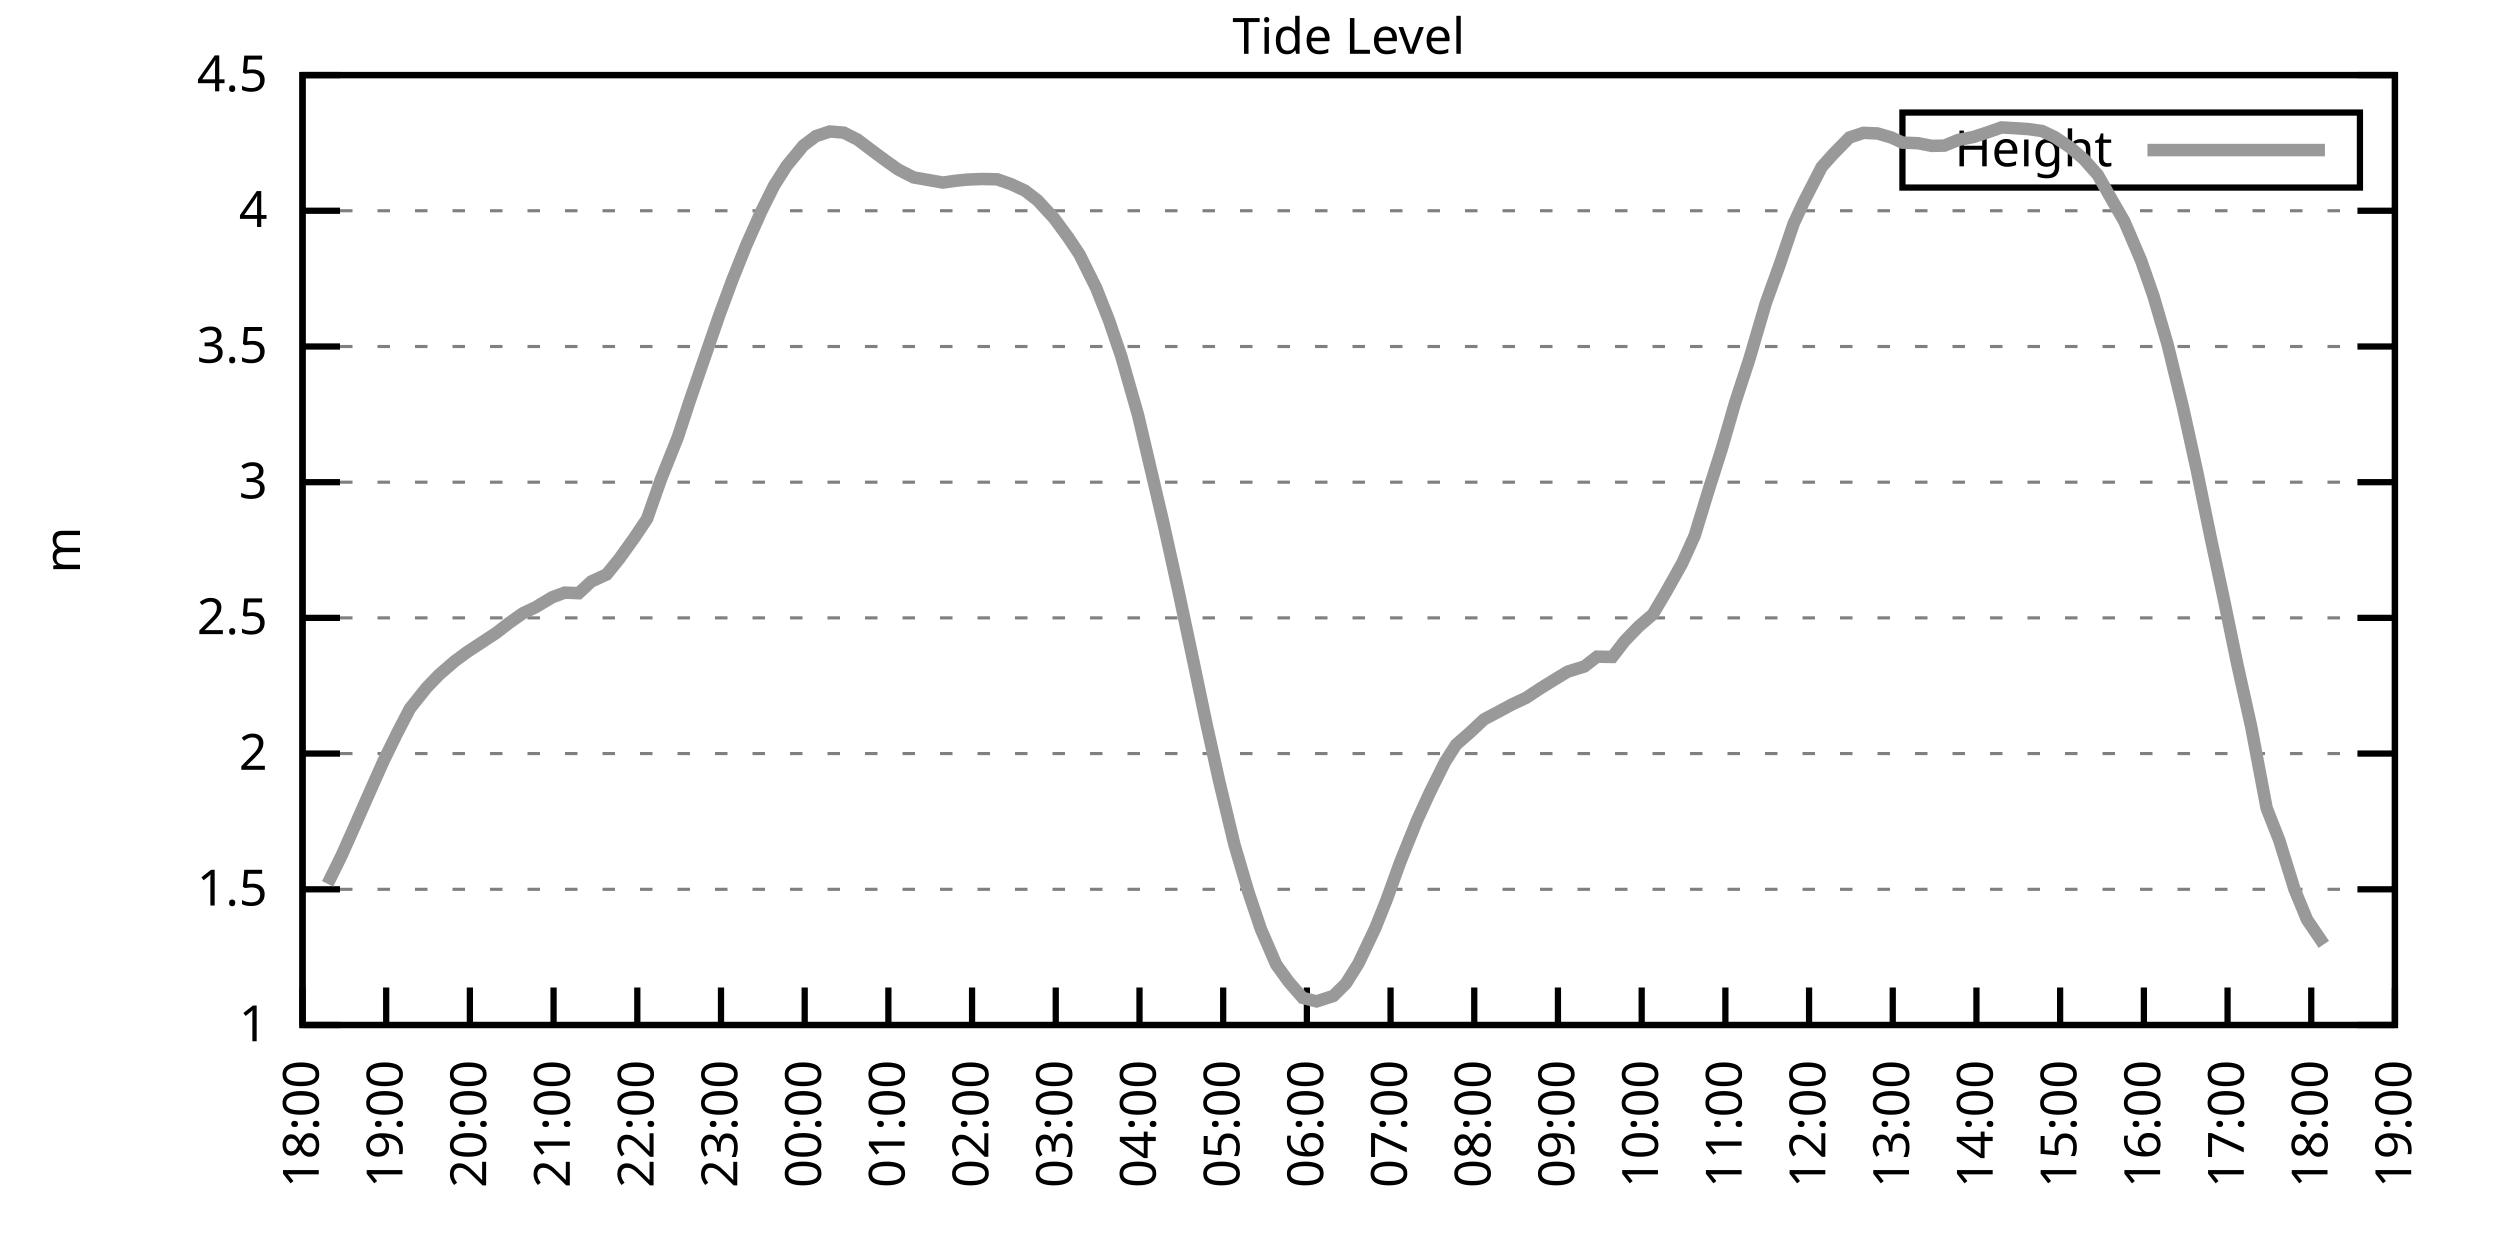
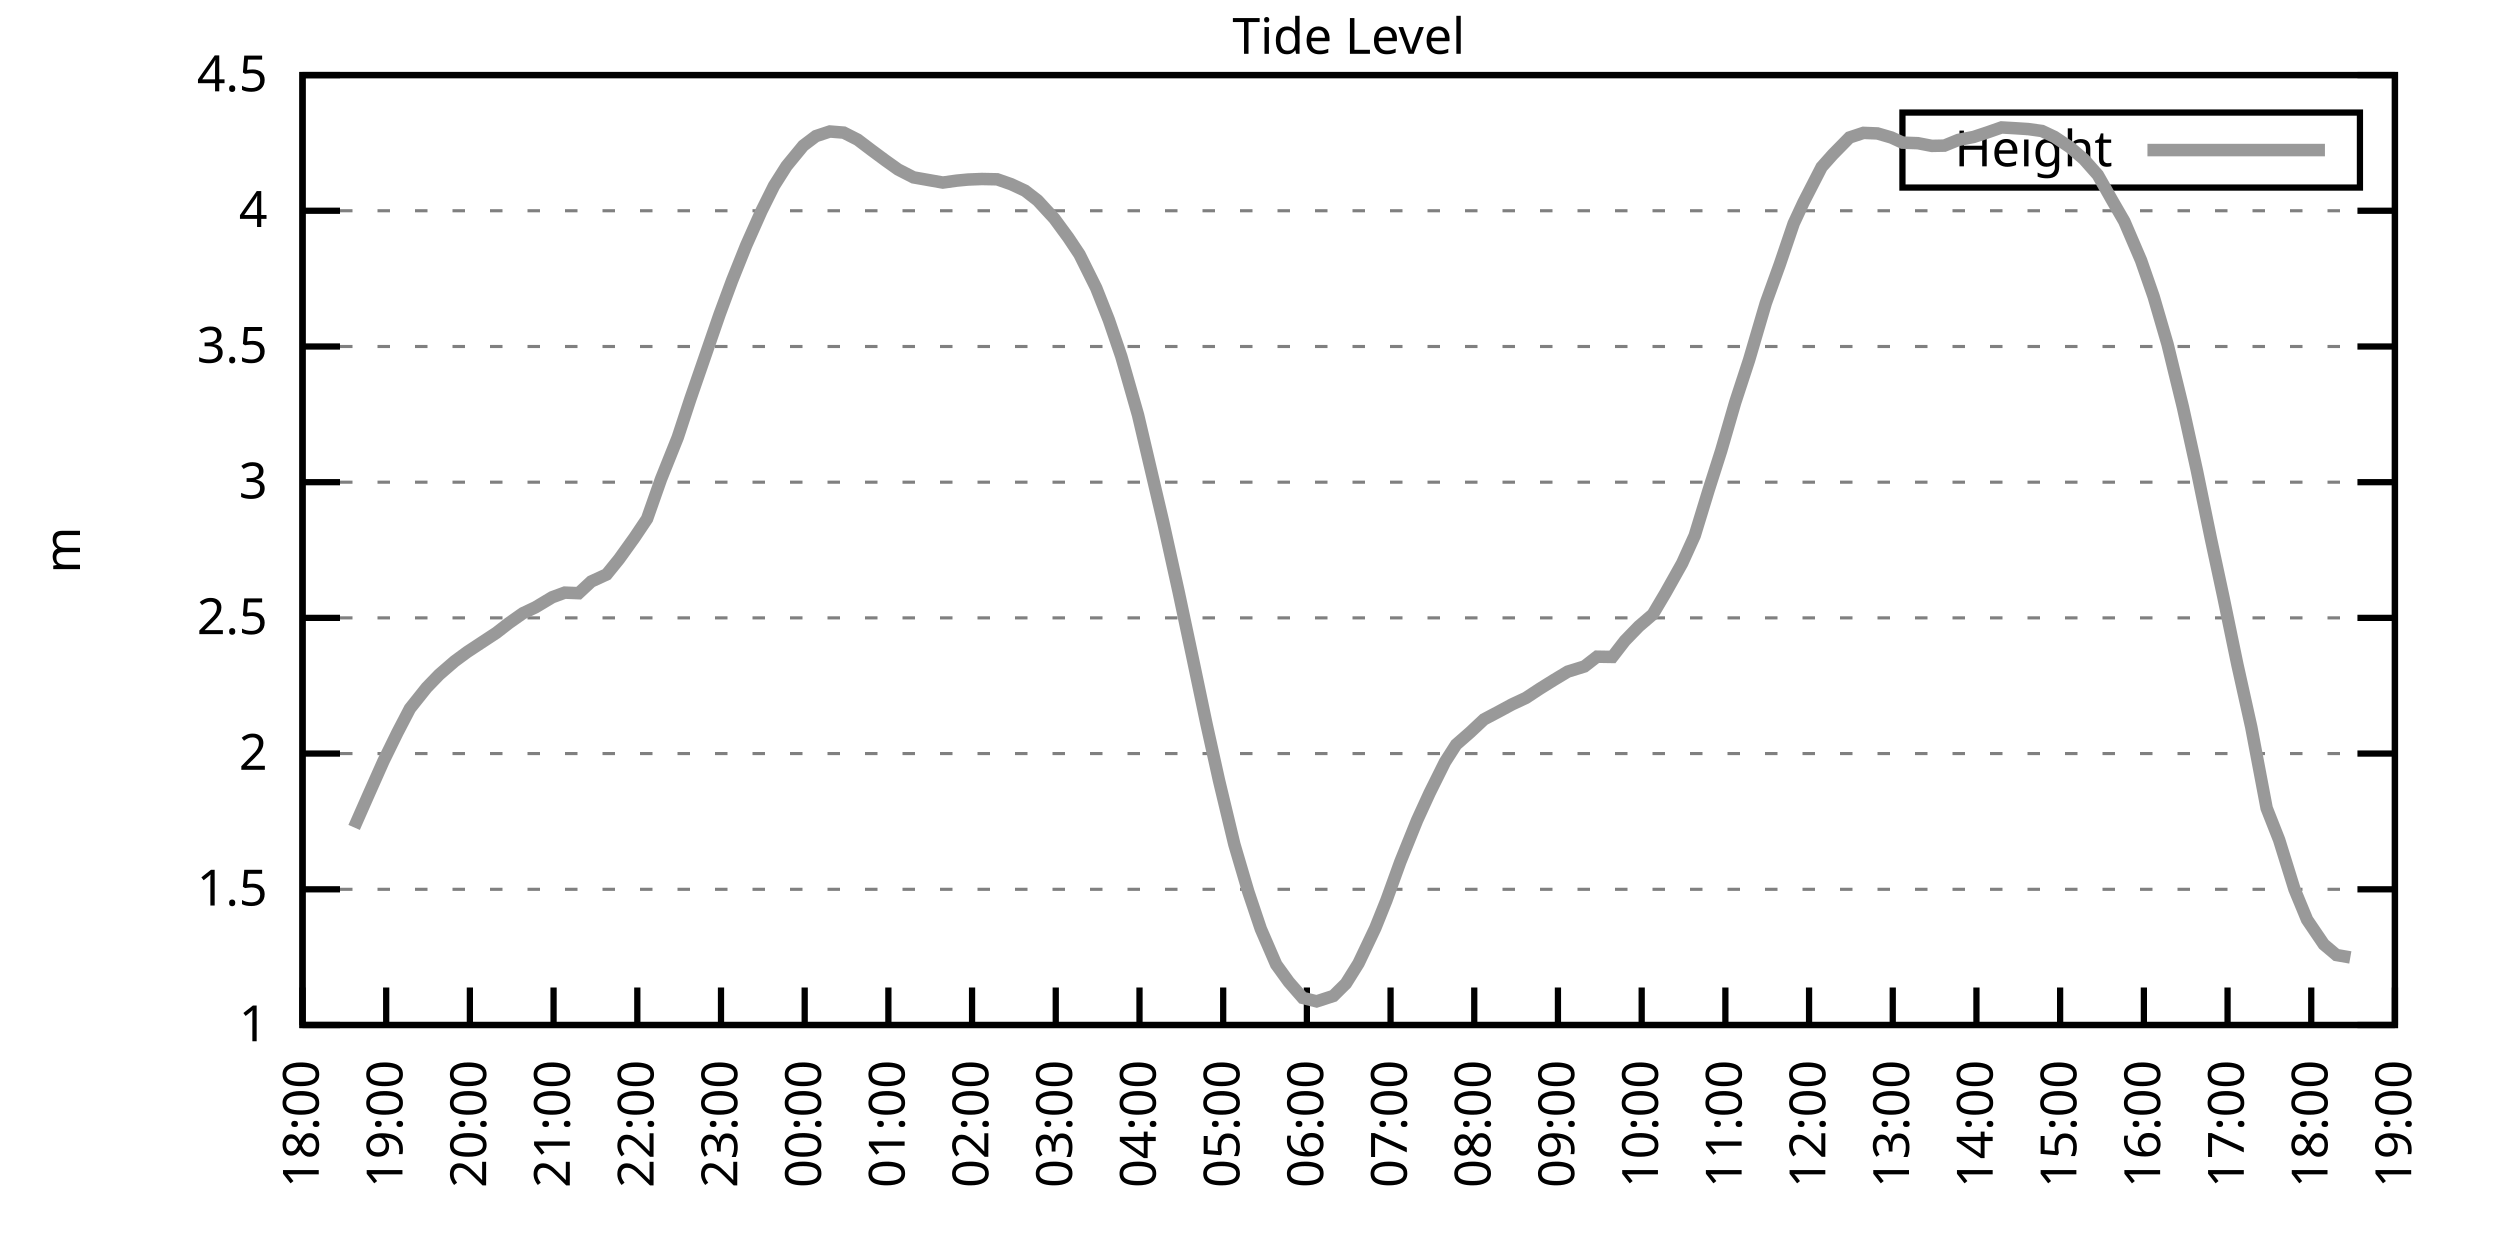
<svg xmlns="http://www.w3.org/2000/svg" xmlns:xlink="http://www.w3.org/1999/xlink" width="400" height="200" viewBox="0 0 400 200">
  <g id="gnuplot_canvas">
    <rect x="0" y="0" width="400" height="200" fill="none" />
    <defs>
      <circle id="gpDot" r="0.5" stroke-width="0.5" stroke="currentColor" />
      <path id="gpPt0" stroke-width="0.333" stroke="currentColor" d="M-1,0 h2 M0,-1 v2" />
      <path id="gpPt1" stroke-width="0.333" stroke="currentColor" d="M-1,-1 L1,1 M1,-1 L-1,1" />
      <path id="gpPt2" stroke-width="0.333" stroke="currentColor" d="M-1,0 L1,0 M0,-1 L0,1 M-1,-1 L1,1 M-1,1 L1,-1" />
      <rect id="gpPt3" stroke-width="0.333" stroke="currentColor" x="-1" y="-1" width="2" height="2" />
      <rect id="gpPt4" stroke-width="0.333" stroke="currentColor" fill="currentColor" x="-1" y="-1" width="2" height="2" />
      <circle id="gpPt5" stroke-width="0.333" stroke="currentColor" cx="0" cy="0" r="1" />
      <use xlink:href="#gpPt5" id="gpPt6" fill="currentColor" stroke="none" />
      <path id="gpPt7" stroke-width="0.333" stroke="currentColor" d="M0,-1.33 L-1.33,0.67 L1.33,0.67 z" />
      <use xlink:href="#gpPt7" id="gpPt8" fill="currentColor" stroke="none" />
      <use xlink:href="#gpPt7" id="gpPt9" stroke="currentColor" transform="rotate(180)" />
      <use xlink:href="#gpPt9" id="gpPt10" fill="currentColor" stroke="none" />
      <use xlink:href="#gpPt3" id="gpPt11" stroke="currentColor" transform="rotate(45)" />
      <use xlink:href="#gpPt11" id="gpPt12" fill="currentColor" stroke="none" />
      <path id="gpPt13" stroke-width="0.333" stroke="currentColor" d="M0,1.330 L1.265,0.411 L0.782,-1.067 L-0.782,-1.076 L-1.265,0.411 z" />
      <use xlink:href="#gpPt13" id="gpPt14" fill="currentColor" stroke="none" />
      <filter id="textbox" filterUnits="objectBoundingBox" x="0" y="0" height="1" width="1">
        <feFlood flood-color="white" flood-opacity="1" result="bgnd" />
        <feComposite in="SourceGraphic" in2="bgnd" operator="atop" />
      </filter>
      <filter id="greybox" filterUnits="objectBoundingBox" x="0" y="0" height="1" width="1">
        <feFlood flood-color="lightgrey" flood-opacity="1" result="grey" />
        <feComposite in="SourceGraphic" in2="grey" operator="atop" />
      </filter>
    </defs>
    <g fill="none" color="white" stroke="currentColor" stroke-width="1.00" stroke-linecap="butt" stroke-linejoin="miter">
</g>
    <g fill="none" color="black" stroke="currentColor" stroke-width="1.00" stroke-linecap="butt" stroke-linejoin="miter">
      <g stroke="none" shape-rendering="crispEdges">
        <polygon fill="rgb(255, 255, 255)" points="48.40,164.00 383.18,164.00 383.18,12.02 48.40,12.02 " />
      </g>
    </g>
    <g fill="none" color="black" stroke="currentColor" stroke-width="1.00" stroke-linecap="butt" stroke-linejoin="miter">
</g>
    <g fill="none" color="black" stroke="black" stroke-width="0.50" stroke-linecap="butt" stroke-linejoin="miter">
</g>
    <g fill="none" color="gray" stroke="currentColor" stroke-width="0.50" stroke-linecap="butt" stroke-linejoin="miter">
      <path stroke="gray" stroke-dasharray="2,4" class="gridline" d="M48.40,164.00 L383.19,164.00  " />
    </g>
    <g fill="none" color="gray" stroke="gray" stroke-width="1.00" stroke-linecap="butt" stroke-linejoin="miter">
</g>
    <g fill="none" color="black" stroke="currentColor" stroke-width="1.00" stroke-linecap="butt" stroke-linejoin="miter">
      <path stroke="black" d="M48.40,164.00 L54.40,164.00 M383.19,164.00 L377.19,164.00  " />
      <g transform="translate(42.80,166.60)" stroke="none" fill="black" font-family="Sans" font-size="8.00" text-anchor="end">
        <text>
          <tspan font-family="Sans"> 1</tspan>
        </text>
      </g>
    </g>
    <g fill="none" color="black" stroke="currentColor" stroke-width="1.00" stroke-linecap="butt" stroke-linejoin="miter">
</g>
    <g fill="none" color="black" stroke="black" stroke-width="0.50" stroke-linecap="butt" stroke-linejoin="miter">
</g>
    <g fill="none" color="gray" stroke="currentColor" stroke-width="0.50" stroke-linecap="butt" stroke-linejoin="miter">
      <path stroke="gray" stroke-dasharray="2,4" class="gridline" d="M48.40,142.29 L383.19,142.29  " />
    </g>
    <g fill="none" color="gray" stroke="gray" stroke-width="1.00" stroke-linecap="butt" stroke-linejoin="miter">
</g>
    <g fill="none" color="black" stroke="currentColor" stroke-width="1.00" stroke-linecap="butt" stroke-linejoin="miter">
      <path stroke="black" d="M48.40,142.29 L54.40,142.29 M383.19,142.29 L377.19,142.29  " />
      <g transform="translate(42.80,144.89)" stroke="none" fill="black" font-family="Sans" font-size="8.00" text-anchor="end">
        <text>
          <tspan font-family="Sans"> 1.5</tspan>
        </text>
      </g>
    </g>
    <g fill="none" color="black" stroke="currentColor" stroke-width="1.00" stroke-linecap="butt" stroke-linejoin="miter">
</g>
    <g fill="none" color="black" stroke="black" stroke-width="0.50" stroke-linecap="butt" stroke-linejoin="miter">
</g>
    <g fill="none" color="gray" stroke="currentColor" stroke-width="0.50" stroke-linecap="butt" stroke-linejoin="miter">
      <path stroke="gray" stroke-dasharray="2,4" class="gridline" d="M48.40,120.57 L383.19,120.57  " />
    </g>
    <g fill="none" color="gray" stroke="gray" stroke-width="1.00" stroke-linecap="butt" stroke-linejoin="miter">
</g>
    <g fill="none" color="black" stroke="currentColor" stroke-width="1.00" stroke-linecap="butt" stroke-linejoin="miter">
      <path stroke="black" d="M48.40,120.57 L54.40,120.57 M383.19,120.57 L377.19,120.57  " />
      <g transform="translate(42.80,123.17)" stroke="none" fill="black" font-family="Sans" font-size="8.00" text-anchor="end">
        <text>
          <tspan font-family="Sans"> 2</tspan>
        </text>
      </g>
    </g>
    <g fill="none" color="black" stroke="currentColor" stroke-width="1.00" stroke-linecap="butt" stroke-linejoin="miter">
</g>
    <g fill="none" color="black" stroke="black" stroke-width="0.50" stroke-linecap="butt" stroke-linejoin="miter">
</g>
    <g fill="none" color="gray" stroke="currentColor" stroke-width="0.50" stroke-linecap="butt" stroke-linejoin="miter">
      <path stroke="gray" stroke-dasharray="2,4" class="gridline" d="M48.40,98.86 L383.19,98.86  " />
    </g>
    <g fill="none" color="gray" stroke="gray" stroke-width="1.00" stroke-linecap="butt" stroke-linejoin="miter">
</g>
    <g fill="none" color="black" stroke="currentColor" stroke-width="1.00" stroke-linecap="butt" stroke-linejoin="miter">
      <path stroke="black" d="M48.40,98.86 L54.40,98.86 M383.19,98.86 L377.19,98.86  " />
      <g transform="translate(42.80,101.46)" stroke="none" fill="black" font-family="Sans" font-size="8.00" text-anchor="end">
        <text>
          <tspan font-family="Sans"> 2.5</tspan>
        </text>
      </g>
    </g>
    <g fill="none" color="black" stroke="currentColor" stroke-width="1.00" stroke-linecap="butt" stroke-linejoin="miter">
</g>
    <g fill="none" color="black" stroke="black" stroke-width="0.50" stroke-linecap="butt" stroke-linejoin="miter">
</g>
    <g fill="none" color="gray" stroke="currentColor" stroke-width="0.50" stroke-linecap="butt" stroke-linejoin="miter">
      <path stroke="gray" stroke-dasharray="2,4" class="gridline" d="M48.40,77.15 L383.19,77.15  " />
    </g>
    <g fill="none" color="gray" stroke="gray" stroke-width="1.00" stroke-linecap="butt" stroke-linejoin="miter">
</g>
    <g fill="none" color="black" stroke="currentColor" stroke-width="1.00" stroke-linecap="butt" stroke-linejoin="miter">
      <path stroke="black" d="M48.40,77.15 L54.40,77.15 M383.19,77.15 L377.19,77.15  " />
      <g transform="translate(42.80,79.75)" stroke="none" fill="black" font-family="Sans" font-size="8.00" text-anchor="end">
        <text>
          <tspan font-family="Sans"> 3</tspan>
        </text>
      </g>
    </g>
    <g fill="none" color="black" stroke="currentColor" stroke-width="1.00" stroke-linecap="butt" stroke-linejoin="miter">
</g>
    <g fill="none" color="black" stroke="black" stroke-width="0.50" stroke-linecap="butt" stroke-linejoin="miter">
</g>
    <g fill="none" color="gray" stroke="currentColor" stroke-width="0.50" stroke-linecap="butt" stroke-linejoin="miter">
      <path stroke="gray" stroke-dasharray="2,4" class="gridline" d="M48.40,55.44 L383.19,55.44  " />
    </g>
    <g fill="none" color="gray" stroke="gray" stroke-width="1.00" stroke-linecap="butt" stroke-linejoin="miter">
</g>
    <g fill="none" color="black" stroke="currentColor" stroke-width="1.00" stroke-linecap="butt" stroke-linejoin="miter">
      <path stroke="black" d="M48.40,55.44 L54.40,55.44 M383.19,55.44 L377.19,55.44  " />
      <g transform="translate(42.80,58.04)" stroke="none" fill="black" font-family="Sans" font-size="8.00" text-anchor="end">
        <text>
          <tspan font-family="Sans"> 3.5</tspan>
        </text>
      </g>
    </g>
    <g fill="none" color="black" stroke="currentColor" stroke-width="1.00" stroke-linecap="butt" stroke-linejoin="miter">
</g>
    <g fill="none" color="black" stroke="black" stroke-width="0.50" stroke-linecap="butt" stroke-linejoin="miter">
</g>
    <g fill="none" color="gray" stroke="currentColor" stroke-width="0.50" stroke-linecap="butt" stroke-linejoin="miter">
      <path stroke="gray" stroke-dasharray="2,4" class="gridline" d="M48.40,33.72 L383.19,33.72  " />
    </g>
    <g fill="none" color="gray" stroke="gray" stroke-width="1.00" stroke-linecap="butt" stroke-linejoin="miter">
</g>
    <g fill="none" color="black" stroke="currentColor" stroke-width="1.00" stroke-linecap="butt" stroke-linejoin="miter">
      <path stroke="black" d="M48.40,33.72 L54.40,33.72 M383.19,33.72 L377.19,33.72  " />
      <g transform="translate(42.80,36.32)" stroke="none" fill="black" font-family="Sans" font-size="8.00" text-anchor="end">
        <text>
          <tspan font-family="Sans"> 4</tspan>
        </text>
      </g>
    </g>
    <g fill="none" color="black" stroke="currentColor" stroke-width="1.00" stroke-linecap="butt" stroke-linejoin="miter">
</g>
    <g fill="none" color="black" stroke="black" stroke-width="0.50" stroke-linecap="butt" stroke-linejoin="miter">
</g>
    <g fill="none" color="gray" stroke="currentColor" stroke-width="0.50" stroke-linecap="butt" stroke-linejoin="miter">
      <path stroke="gray" stroke-dasharray="2,4" class="gridline" d="M48.40,12.01 L383.19,12.01  " />
    </g>
    <g fill="none" color="gray" stroke="gray" stroke-width="1.00" stroke-linecap="butt" stroke-linejoin="miter">
</g>
    <g fill="none" color="black" stroke="currentColor" stroke-width="1.00" stroke-linecap="butt" stroke-linejoin="miter">
      <path stroke="black" d="M48.40,12.01 L54.40,12.01 M383.19,12.01 L377.19,12.01  " />
      <g transform="translate(42.80,14.61)" stroke="none" fill="black" font-family="Sans" font-size="8.00" text-anchor="end">
        <text>
          <tspan font-family="Sans"> 4.5</tspan>
        </text>
      </g>
    </g>
    <g fill="none" color="black" stroke="currentColor" stroke-width="1.00" stroke-linecap="butt" stroke-linejoin="miter">
      <path stroke="black" d="M48.40,164.00 L48.40,158.00  " />
      <g transform="translate(51.00,169.60) rotate(270.00)" stroke="none" fill="black" font-family="Sans" font-size="8.00" text-anchor="end">
        <text>
          <tspan font-family="Sans">18:00</tspan>
        </text>
      </g>
    </g>
    <g fill="none" color="black" stroke="currentColor" stroke-width="1.00" stroke-linecap="butt" stroke-linejoin="miter">
      <path stroke="black" d="M61.79,164.00 L61.79,158.00  " />
      <g transform="translate(64.39,169.60) rotate(270.00)" stroke="none" fill="black" font-family="Sans" font-size="8.00" text-anchor="end">
        <text>
          <tspan font-family="Sans">19:00</tspan>
        </text>
      </g>
    </g>
    <g fill="none" color="black" stroke="currentColor" stroke-width="1.00" stroke-linecap="butt" stroke-linejoin="miter">
      <path stroke="black" d="M75.18,164.00 L75.18,158.00  " />
      <g transform="translate(77.78,169.60) rotate(270.00)" stroke="none" fill="black" font-family="Sans" font-size="8.00" text-anchor="end">
        <text>
          <tspan font-family="Sans">20:00</tspan>
        </text>
      </g>
    </g>
    <g fill="none" color="black" stroke="currentColor" stroke-width="1.00" stroke-linecap="butt" stroke-linejoin="miter">
      <path stroke="black" d="M88.57,164.00 L88.57,158.00  " />
      <g transform="translate(91.17,169.60) rotate(270.00)" stroke="none" fill="black" font-family="Sans" font-size="8.00" text-anchor="end">
        <text>
          <tspan font-family="Sans">21:00</tspan>
        </text>
      </g>
    </g>
    <g fill="none" color="black" stroke="currentColor" stroke-width="1.00" stroke-linecap="butt" stroke-linejoin="miter">
      <path stroke="black" d="M101.97,164.00 L101.97,158.00  " />
      <g transform="translate(104.57,169.60) rotate(270.00)" stroke="none" fill="black" font-family="Sans" font-size="8.00" text-anchor="end">
        <text>
          <tspan font-family="Sans">22:00</tspan>
        </text>
      </g>
    </g>
    <g fill="none" color="black" stroke="currentColor" stroke-width="1.00" stroke-linecap="butt" stroke-linejoin="miter">
      <path stroke="black" d="M115.36,164.00 L115.36,158.00  " />
      <g transform="translate(117.96,169.60) rotate(270.00)" stroke="none" fill="black" font-family="Sans" font-size="8.00" text-anchor="end">
        <text>
          <tspan font-family="Sans">23:00</tspan>
        </text>
      </g>
    </g>
    <g fill="none" color="black" stroke="currentColor" stroke-width="1.00" stroke-linecap="butt" stroke-linejoin="miter">
      <path stroke="black" d="M128.75,164.00 L128.75,158.00  " />
      <g transform="translate(131.35,169.60) rotate(270.00)" stroke="none" fill="black" font-family="Sans" font-size="8.00" text-anchor="end">
        <text>
          <tspan font-family="Sans">00:00</tspan>
        </text>
      </g>
    </g>
    <g fill="none" color="black" stroke="currentColor" stroke-width="1.00" stroke-linecap="butt" stroke-linejoin="miter">
      <path stroke="black" d="M142.14,164.00 L142.14,158.00  " />
      <g transform="translate(144.74,169.60) rotate(270.00)" stroke="none" fill="black" font-family="Sans" font-size="8.00" text-anchor="end">
        <text>
          <tspan font-family="Sans">01:00</tspan>
        </text>
      </g>
    </g>
    <g fill="none" color="black" stroke="currentColor" stroke-width="1.00" stroke-linecap="butt" stroke-linejoin="miter">
      <path stroke="black" d="M155.53,164.00 L155.53,158.00  " />
      <g transform="translate(158.13,169.60) rotate(270.00)" stroke="none" fill="black" font-family="Sans" font-size="8.00" text-anchor="end">
        <text>
          <tspan font-family="Sans">02:00</tspan>
        </text>
      </g>
    </g>
    <g fill="none" color="black" stroke="currentColor" stroke-width="1.00" stroke-linecap="butt" stroke-linejoin="miter">
      <path stroke="black" d="M168.92,164.00 L168.92,158.00  " />
      <g transform="translate(171.52,169.60) rotate(270.00)" stroke="none" fill="black" font-family="Sans" font-size="8.00" text-anchor="end">
        <text>
          <tspan font-family="Sans">03:00</tspan>
        </text>
      </g>
    </g>
    <g fill="none" color="black" stroke="currentColor" stroke-width="1.00" stroke-linecap="butt" stroke-linejoin="miter">
      <path stroke="black" d="M182.32,164.00 L182.32,158.00  " />
      <g transform="translate(184.92,169.60) rotate(270.00)" stroke="none" fill="black" font-family="Sans" font-size="8.00" text-anchor="end">
        <text>
          <tspan font-family="Sans">04:00</tspan>
        </text>
      </g>
    </g>
    <g fill="none" color="black" stroke="currentColor" stroke-width="1.00" stroke-linecap="butt" stroke-linejoin="miter">
      <path stroke="black" d="M195.71,164.00 L195.71,158.00  " />
      <g transform="translate(198.31,169.60) rotate(270.00)" stroke="none" fill="black" font-family="Sans" font-size="8.00" text-anchor="end">
        <text>
          <tspan font-family="Sans">05:00</tspan>
        </text>
      </g>
    </g>
    <g fill="none" color="black" stroke="currentColor" stroke-width="1.00" stroke-linecap="butt" stroke-linejoin="miter">
      <path stroke="black" d="M209.10,164.00 L209.10,158.00  " />
      <g transform="translate(211.70,169.60) rotate(270.00)" stroke="none" fill="black" font-family="Sans" font-size="8.00" text-anchor="end">
        <text>
          <tspan font-family="Sans">06:00</tspan>
        </text>
      </g>
    </g>
    <g fill="none" color="black" stroke="currentColor" stroke-width="1.00" stroke-linecap="butt" stroke-linejoin="miter">
      <path stroke="black" d="M222.49,164.00 L222.49,158.00  " />
      <g transform="translate(225.09,169.60) rotate(270.00)" stroke="none" fill="black" font-family="Sans" font-size="8.00" text-anchor="end">
        <text>
          <tspan font-family="Sans">07:00</tspan>
        </text>
      </g>
    </g>
    <g fill="none" color="black" stroke="currentColor" stroke-width="1.00" stroke-linecap="butt" stroke-linejoin="miter">
      <path stroke="black" d="M235.88,164.00 L235.88,158.00  " />
      <g transform="translate(238.48,169.60) rotate(270.00)" stroke="none" fill="black" font-family="Sans" font-size="8.00" text-anchor="end">
        <text>
          <tspan font-family="Sans">08:00</tspan>
        </text>
      </g>
    </g>
    <g fill="none" color="black" stroke="currentColor" stroke-width="1.00" stroke-linecap="butt" stroke-linejoin="miter">
      <path stroke="black" d="M249.27,164.00 L249.27,158.00  " />
      <g transform="translate(251.87,169.60) rotate(270.00)" stroke="none" fill="black" font-family="Sans" font-size="8.00" text-anchor="end">
        <text>
          <tspan font-family="Sans">09:00</tspan>
        </text>
      </g>
    </g>
    <g fill="none" color="black" stroke="currentColor" stroke-width="1.00" stroke-linecap="butt" stroke-linejoin="miter">
      <path stroke="black" d="M262.67,164.00 L262.67,158.00  " />
      <g transform="translate(265.27,169.60) rotate(270.00)" stroke="none" fill="black" font-family="Sans" font-size="8.00" text-anchor="end">
        <text>
          <tspan font-family="Sans">10:00</tspan>
        </text>
      </g>
    </g>
    <g fill="none" color="black" stroke="currentColor" stroke-width="1.00" stroke-linecap="butt" stroke-linejoin="miter">
      <path stroke="black" d="M276.06,164.00 L276.06,158.00  " />
      <g transform="translate(278.66,169.60) rotate(270.00)" stroke="none" fill="black" font-family="Sans" font-size="8.00" text-anchor="end">
        <text>
          <tspan font-family="Sans">11:00</tspan>
        </text>
      </g>
    </g>
    <g fill="none" color="black" stroke="currentColor" stroke-width="1.00" stroke-linecap="butt" stroke-linejoin="miter">
      <path stroke="black" d="M289.45,164.00 L289.45,158.00  " />
      <g transform="translate(292.05,169.60) rotate(270.00)" stroke="none" fill="black" font-family="Sans" font-size="8.00" text-anchor="end">
        <text>
          <tspan font-family="Sans">12:00</tspan>
        </text>
      </g>
    </g>
    <g fill="none" color="black" stroke="currentColor" stroke-width="1.00" stroke-linecap="butt" stroke-linejoin="miter">
      <path stroke="black" d="M302.84,164.00 L302.84,158.00  " />
      <g transform="translate(305.44,169.60) rotate(270.00)" stroke="none" fill="black" font-family="Sans" font-size="8.00" text-anchor="end">
        <text>
          <tspan font-family="Sans">13:00</tspan>
        </text>
      </g>
    </g>
    <g fill="none" color="black" stroke="currentColor" stroke-width="1.00" stroke-linecap="butt" stroke-linejoin="miter">
      <path stroke="black" d="M316.23,164.00 L316.23,158.00  " />
      <g transform="translate(318.83,169.60) rotate(270.00)" stroke="none" fill="black" font-family="Sans" font-size="8.00" text-anchor="end">
        <text>
          <tspan font-family="Sans">14:00</tspan>
        </text>
      </g>
    </g>
    <g fill="none" color="black" stroke="currentColor" stroke-width="1.00" stroke-linecap="butt" stroke-linejoin="miter">
      <path stroke="black" d="M329.62,164.00 L329.62,158.00  " />
      <g transform="translate(332.22,169.60) rotate(270.00)" stroke="none" fill="black" font-family="Sans" font-size="8.00" text-anchor="end">
        <text>
          <tspan font-family="Sans">15:00</tspan>
        </text>
      </g>
    </g>
    <g fill="none" color="black" stroke="currentColor" stroke-width="1.00" stroke-linecap="butt" stroke-linejoin="miter">
      <path stroke="black" d="M343.02,164.00 L343.02,158.00  " />
      <g transform="translate(345.62,169.60) rotate(270.00)" stroke="none" fill="black" font-family="Sans" font-size="8.00" text-anchor="end">
        <text>
          <tspan font-family="Sans">16:00</tspan>
        </text>
      </g>
    </g>
    <g fill="none" color="black" stroke="currentColor" stroke-width="1.00" stroke-linecap="butt" stroke-linejoin="miter">
      <path stroke="black" d="M356.41,164.00 L356.41,158.00  " />
      <g transform="translate(359.01,169.60) rotate(270.00)" stroke="none" fill="black" font-family="Sans" font-size="8.00" text-anchor="end">
        <text>
          <tspan font-family="Sans">17:00</tspan>
        </text>
      </g>
    </g>
    <g fill="none" color="black" stroke="currentColor" stroke-width="1.00" stroke-linecap="butt" stroke-linejoin="miter">
      <path stroke="black" d="M369.80,164.00 L369.80,158.00  " />
      <g transform="translate(372.40,169.60) rotate(270.00)" stroke="none" fill="black" font-family="Sans" font-size="8.00" text-anchor="end">
        <text>
          <tspan font-family="Sans">18:00</tspan>
        </text>
      </g>
    </g>
    <g fill="none" color="black" stroke="currentColor" stroke-width="1.00" stroke-linecap="butt" stroke-linejoin="miter">
      <path stroke="black" d="M383.19,164.00 L383.19,158.00  " />
      <g transform="translate(385.79,169.60) rotate(270.00)" stroke="none" fill="black" font-family="Sans" font-size="8.00" text-anchor="end">
        <text>
          <tspan font-family="Sans">19:00</tspan>
        </text>
      </g>
    </g>
    <g fill="none" color="black" stroke="currentColor" stroke-width="1.00" stroke-linecap="butt" stroke-linejoin="miter">
</g>
    <g fill="none" color="black" stroke="currentColor" stroke-width="1.00" stroke-linecap="butt" stroke-linejoin="miter">
      <path stroke="black" d="M48.40,12.01 L48.40,164.00 L383.19,164.00 L383.19,12.01 L48.40,12.01 Z  " />
    </g>
    <g fill="none" color="black" stroke="currentColor" stroke-width="1.00" stroke-linecap="butt" stroke-linejoin="miter">
</g>
    <g fill="none" color="black" stroke="currentColor" stroke-width="1.00" stroke-linecap="butt" stroke-linejoin="miter">
      <path stroke="black" d="M304.39,30.01 L304.39,18.01 L377.59,18.01 L377.59,30.01 L304.39,30.01 Z  " />
    </g>
    <g id="Tide_level_plot_1">
      <g fill="none" color="white" stroke="black" stroke-width="2.00" stroke-linecap="butt" stroke-linejoin="miter">
</g>
      <g fill="none" color="black" stroke="currentColor" stroke-width="2.00" stroke-linecap="butt" stroke-linejoin="miter">
        <g transform="translate(337.99,26.61)" stroke="none" fill="black" font-family="Sans" font-size="8.00" text-anchor="end">
          <text>
            <tspan font-family="Sans">Height</tspan>
          </text>
        </g>
      </g>
      <g fill="none" color="black" stroke="currentColor" stroke-width="2.00" stroke-linecap="butt" stroke-linejoin="miter">
-         <path stroke="rgb(153, 153, 153)" d="M343.59,24.01 L371.99,24.01 M52.42,141.42 L54.65,136.90 L56.66,132.39 L59.11,126.83 L61.35,121.79 L63.58,117.23   L65.59,113.37 L68.26,110.02 L70.27,107.94 L72.73,105.81 L74.74,104.33 L76.97,102.86 L79.42,101.25 L81.43,99.69   L83.66,98.12 L85.67,97.17 L88.35,95.56 L90.36,94.82 L92.59,94.91 L94.60,93.04 L97.06,91.91 L99.06,89.44   L101.52,86.01 L103.53,83.01 L105.76,76.67 L108.44,69.98 L110.45,63.86 L112.46,58.04 L115.13,50.31 L117.14,44.88   L119.38,39.28 L121.83,33.77 L123.84,29.73 L125.85,26.56 L128.53,23.30 L130.54,21.78 L132.77,21.04 L135.00,21.22   L137.23,22.35 L139.46,24.04 L141.69,25.69 L143.70,27.12 L146.16,28.38 L150.85,29.21 L153.08,28.90 L154.86,28.73   L157.10,28.64 L159.55,28.69 L161.78,29.47 L164.01,30.51 L166.02,32.07 L168.70,34.98 L170.93,38.02 L172.72,40.71   L175.40,46.10 L177.41,51.18 L179.41,57.04 L182.09,66.42 L186.11,83.53 L188.57,94.65 L190.80,105.16 L193.03,115.80   L195.04,124.87 L197.49,135.08 L199.73,142.68 L201.73,148.63 L204.19,154.32 L206.20,157.10 L208.43,159.66 L210.66,160.22   L213.34,159.35 L215.35,157.36 L217.36,154.14 L220.04,148.50 L221.82,144.07 L224.05,137.90 L226.73,131.26 L228.74,126.87   L231.20,121.92 L232.98,119.14 L235.21,117.19 L237.44,115.10 L239.90,113.80 L241.91,112.71 L244.14,111.67 L246.37,110.20   L248.60,108.81 L250.84,107.46 L253.51,106.63 L255.52,105.07 L257.98,105.11 L259.99,102.51 L262.22,100.21 L264.45,98.30   L266.46,94.91 L269.14,90.13 L271.15,85.70 L273.38,78.41 L275.39,72.11 L277.62,64.42 L279.85,57.61 L282.53,48.49   L284.76,42.32 L286.99,35.76 L288.56,32.38 L291.46,26.73 L293.24,24.73 L295.92,22.00 L298.15,21.26 L300.39,21.35   L302.62,22.00 L304.40,22.82 L306.86,22.91 L309.09,23.34 L311.10,23.30 L313.33,22.39 L315.79,21.91 L318.02,21.17   L320.25,20.39 L322.48,20.52 L324.49,20.65 L326.72,20.96 L328.73,21.91 L331.19,23.56 L333.42,25.47 L335.65,27.99   L337.88,31.94 L339.89,35.42 L342.57,41.67 L344.58,47.45 L346.81,55.09 L349.26,65.12 L351.50,75.28 L353.73,86.14   L355.74,95.52 L357.97,106.29 L360.20,116.32 L362.66,129.30 L364.66,134.38 L367.12,142.29 L369.13,147.15 L371.81,151.10    " />
+         <path stroke="rgb(153, 153, 153)" d="M343.59,24.01 L371.99,24.01 M56.66,132.39 L59.11,126.83 L61.35,121.79 L63.58,117.23 L65.59,113.37 L68.26,110.02   L70.27,107.94 L72.73,105.81 L74.74,104.33 L76.97,102.86 L79.42,101.25 L81.43,99.69 L83.66,98.12 L85.67,97.17   L88.35,95.56 L90.36,94.82 L92.59,94.91 L94.60,93.04 L97.06,91.91 L99.06,89.44 L101.52,86.01 L103.53,83.01   L105.76,76.67 L108.44,69.98 L110.45,63.86 L112.46,58.04 L115.13,50.31 L117.14,44.88 L119.38,39.28 L121.83,33.77   L123.84,29.73 L125.85,26.56 L128.53,23.30 L130.54,21.78 L132.77,21.04 L135.00,21.22 L137.23,22.35 L139.46,24.04   L141.69,25.69 L143.70,27.12 L146.16,28.38 L150.85,29.21 L153.08,28.90 L154.86,28.73 L157.10,28.64 L159.55,28.69   L161.78,29.47 L164.01,30.51 L166.02,32.07 L168.70,34.98 L170.93,38.02 L172.72,40.71 L175.40,46.10 L177.41,51.18   L179.41,57.04 L182.09,66.42 L186.11,83.53 L188.57,94.65 L190.80,105.16 L193.03,115.80 L195.04,124.87 L197.49,135.08   L199.73,142.68 L201.73,148.63 L204.19,154.32 L206.20,157.10 L208.43,159.66 L210.66,160.22 L213.34,159.35 L215.35,157.36   L217.36,154.14 L220.04,148.50 L221.82,144.07 L224.05,137.90 L226.73,131.26 L228.74,126.87 L231.20,121.92 L232.98,119.14   L235.21,117.19 L237.44,115.10 L239.90,113.80 L241.91,112.71 L244.14,111.67 L246.37,110.20 L248.60,108.81 L250.84,107.46   L253.51,106.63 L255.52,105.07 L257.98,105.11 L259.99,102.51 L262.22,100.21 L264.45,98.30 L266.46,94.91 L269.14,90.13   L271.15,85.70 L273.38,78.41 L275.39,72.11 L277.62,64.42 L279.85,57.61 L282.53,48.49 L284.76,42.32 L286.99,35.76   L288.56,32.38 L291.46,26.73 L293.24,24.73 L295.92,22.00 L298.15,21.26 L300.39,21.35 L302.62,22.00 L304.40,22.82   L306.86,22.91 L309.09,23.34 L311.10,23.30 L313.33,22.39 L315.79,21.91 L318.02,21.17 L320.25,20.39 L322.48,20.52   L324.49,20.65 L326.72,20.96 L328.73,21.91 L331.19,23.56 L333.42,25.47 L335.65,27.99 L337.88,31.94 L339.89,35.42   L342.57,41.67 L344.58,47.45 L346.81,55.09 L349.26,65.12 L351.50,75.28 L353.73,86.14 L355.74,95.52 L357.97,106.29   L360.20,116.32 L362.66,129.30 L364.66,134.38 L367.12,142.29 L369.13,147.15 L371.81,151.10 L373.82,152.80 L376.05,153.19    " />
      </g>
    </g>
    <g fill="none" color="black" stroke="currentColor" stroke-width="2.00" stroke-linecap="butt" stroke-linejoin="miter">
</g>
    <g fill="none" color="black" stroke="black" stroke-width="1.00" stroke-linecap="butt" stroke-linejoin="miter">
</g>
    <g fill="none" color="black" stroke="currentColor" stroke-width="1.00" stroke-linecap="butt" stroke-linejoin="miter">
      <path stroke="black" d="M48.40,12.01 L48.40,164.00 L383.19,164.00 L383.19,12.01 L48.40,12.01 Z  " />
      <g transform="translate(12.80,88.01) rotate(270.00)" stroke="none" fill="black" font-family="Sans" font-size="8.00" text-anchor="middle">
        <text>
          <tspan font-family="Sans">m</tspan>
        </text>
      </g>
    </g>
    <g fill="none" color="black" stroke="currentColor" stroke-width="1.00" stroke-linecap="butt" stroke-linejoin="miter">
</g>
    <g fill="none" color="black" stroke="currentColor" stroke-width="1.00" stroke-linecap="butt" stroke-linejoin="miter">
      <g transform="translate(215.79,8.61)" stroke="none" fill="black" font-family="Sans" font-size="8.00" text-anchor="middle">
        <text>
          <tspan font-family="Sans">Tide Level</tspan>
        </text>
      </g>
    </g>
    <g fill="none" color="black" stroke="currentColor" stroke-width="1.00" stroke-linecap="butt" stroke-linejoin="miter">
</g>
  </g>
</svg>
